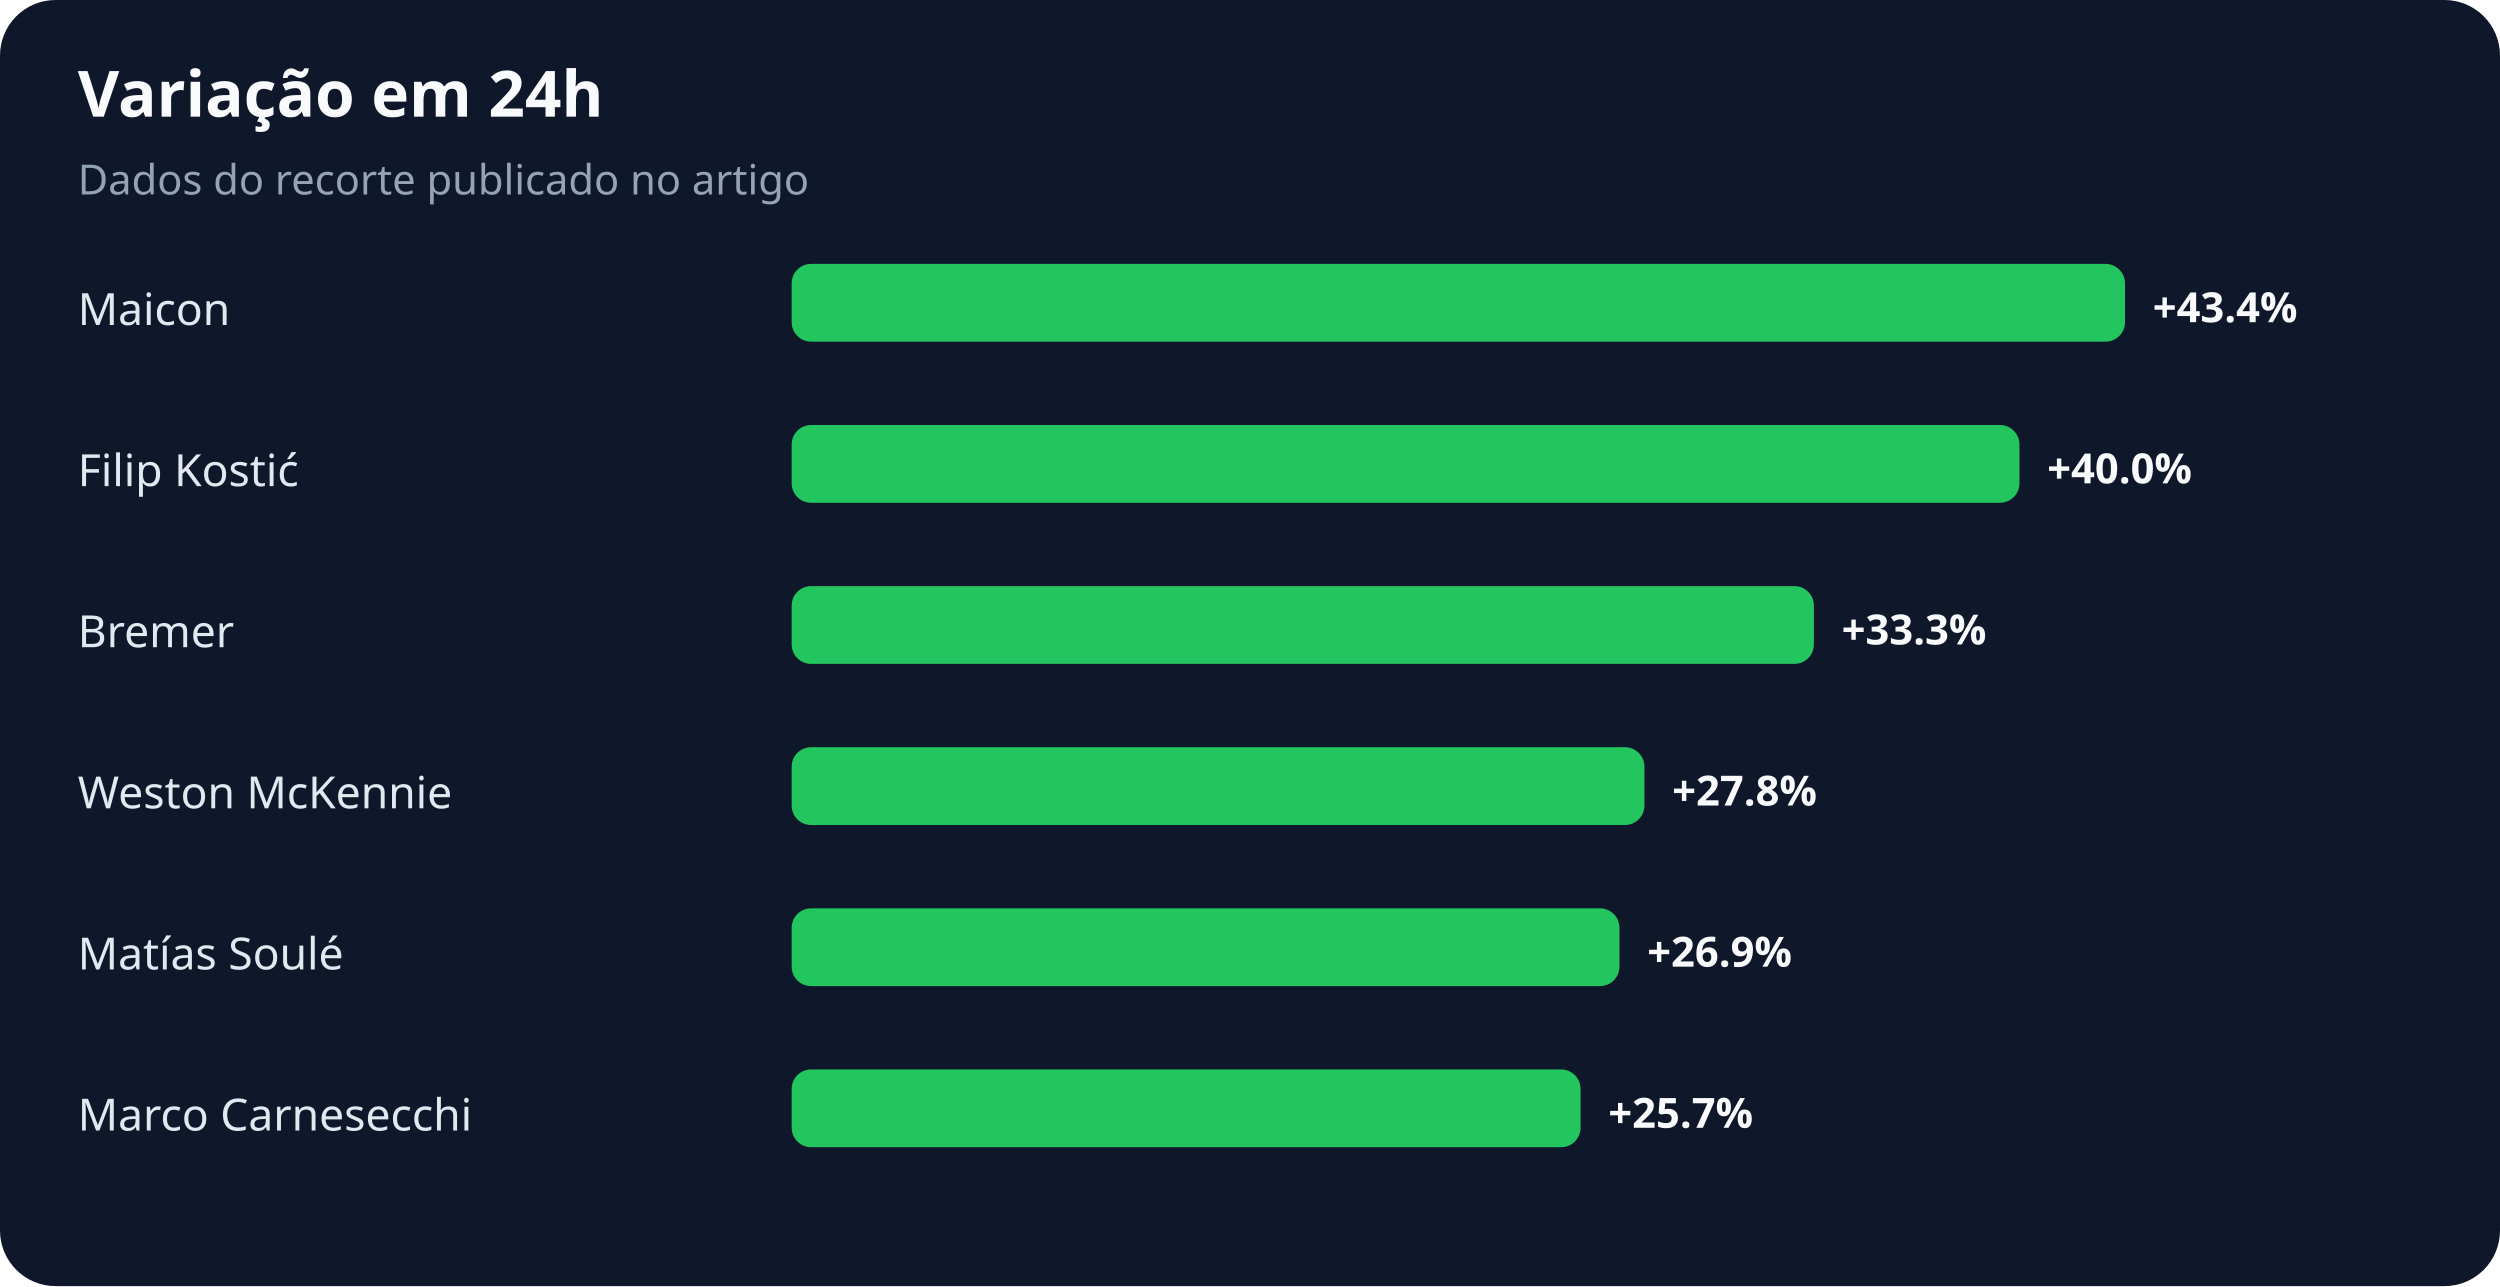
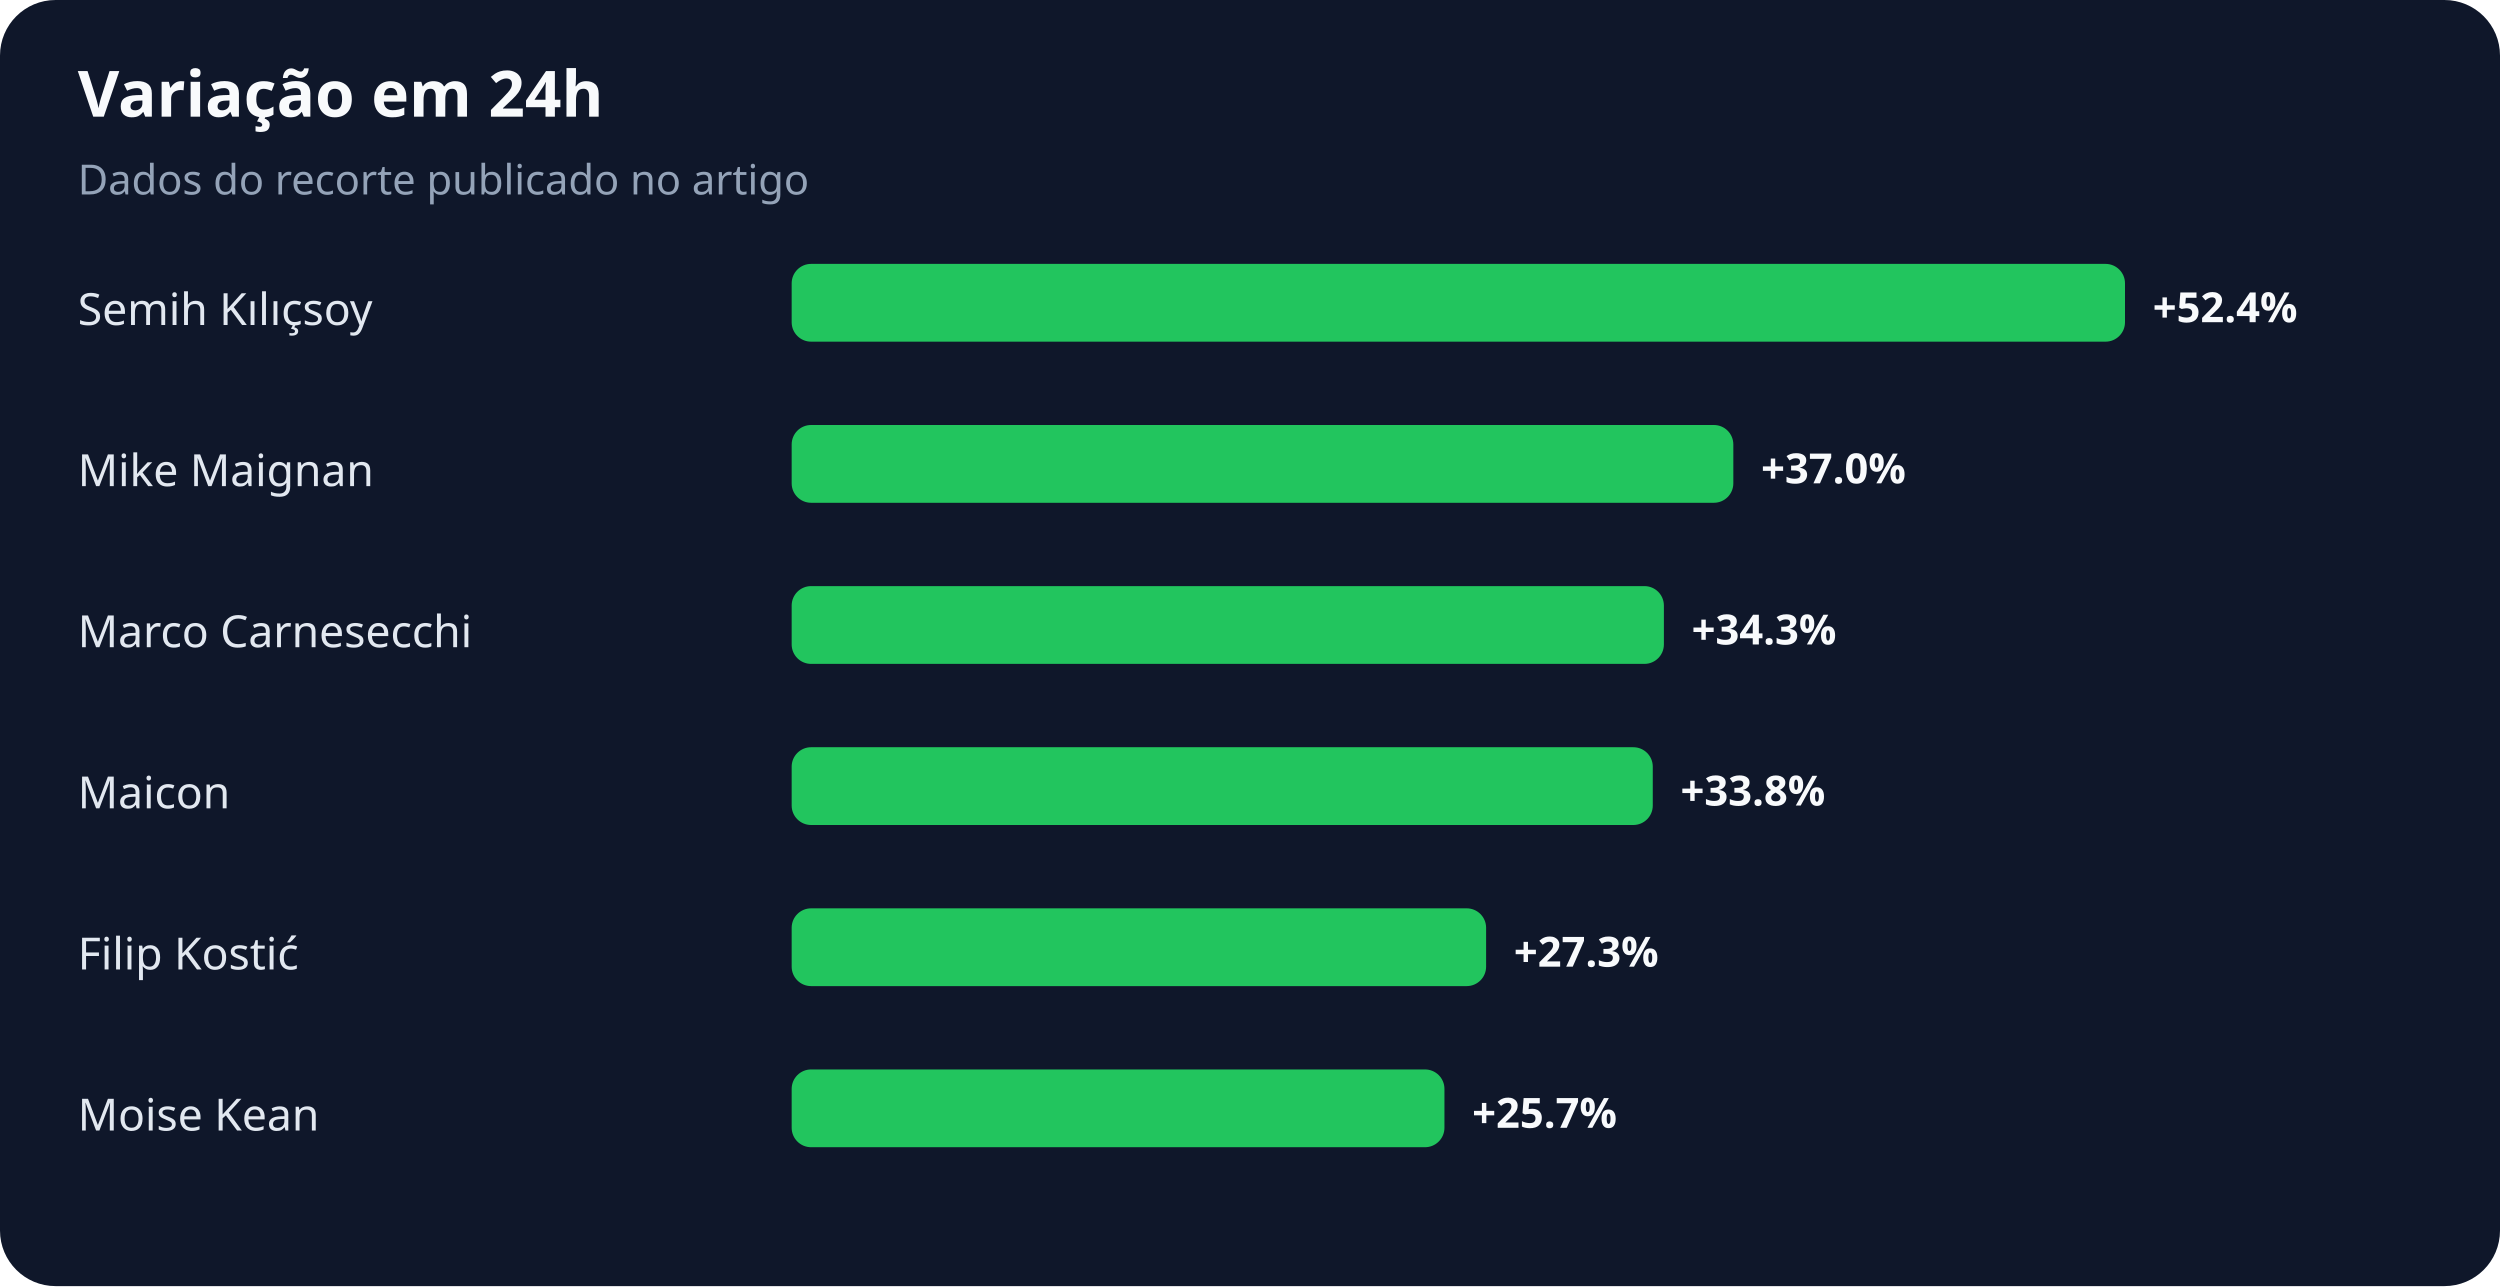
<svg xmlns="http://www.w3.org/2000/svg" width="900" height="463" viewBox="0 0 900 463" role="img" aria-labelledby="title desc">
  <rect width="100%" height="100%" rx="20" fill="#0f172a" />
  <text x="28" y="42" fill="#f8fafc" font-family="system-ui,sans-serif" font-size="23" font-weight="700">Variação em 24h</text>
  <text x="28" y="70" fill="#94a3b8" font-family="system-ui,sans-serif" font-size="15">Dados do recorte publicado no artigo</text>
-   <text x="28" y="117" fill="#e2e8f0" font-family="system-ui,sans-serif" font-size="16">Maicon</text>
+   <text x="28" y="117" fill="#e2e8f0" font-family="system-ui,sans-serif" font-size="16">Semih Kılıçsoy</text>
  <rect x="285" y="95" width="480" height="28" rx="7" fill="#22c55e" />
-   <text x="775" y="116" fill="#f8fafc" font-family="system-ui,sans-serif" font-size="15" font-weight="700">+43.4%</text>
-   <text x="28" y="175" fill="#e2e8f0" font-family="system-ui,sans-serif" font-size="16">Filip Kostić</text>
-   <rect x="285" y="153" width="442" height="28" rx="7" fill="#22c55e" />
-   <text x="737" y="174" fill="#f8fafc" font-family="system-ui,sans-serif" font-size="15" font-weight="700">+40.0%</text>
-   <text x="28" y="233" fill="#e2e8f0" font-family="system-ui,sans-serif" font-size="16">Bremer</text>
-   <rect x="285" y="211" width="368" height="28" rx="7" fill="#22c55e" />
-   <text x="663" y="232" fill="#f8fafc" font-family="system-ui,sans-serif" font-size="15" font-weight="700">+33.3%</text>
-   <text x="28" y="291" fill="#e2e8f0" font-family="system-ui,sans-serif" font-size="16">Weston McKennie</text>
-   <rect x="285" y="269" width="307" height="28" rx="7" fill="#22c55e" />
-   <text x="602" y="290" fill="#f8fafc" font-family="system-ui,sans-serif" font-size="15" font-weight="700">+27.8%</text>
-   <text x="28" y="349" fill="#e2e8f0" font-family="system-ui,sans-serif" font-size="16">Matías Soulé</text>
-   <rect x="285" y="327" width="298" height="28" rx="7" fill="#22c55e" />
-   <text x="593" y="348" fill="#f8fafc" font-family="system-ui,sans-serif" font-size="15" font-weight="700">+26.9%</text>
-   <text x="28" y="407" fill="#e2e8f0" font-family="system-ui,sans-serif" font-size="16">Marco Carnesecchi</text>
-   <rect x="285" y="385" width="284" height="28" rx="7" fill="#22c55e" />
-   <text x="579" y="406" fill="#f8fafc" font-family="system-ui,sans-serif" font-size="15" font-weight="700">+25.7%</text>
+   <text x="775" y="116" fill="#f8fafc" font-family="system-ui,sans-serif" font-size="15" font-weight="700">+52.4%</text>
+   <text x="28" y="175" fill="#e2e8f0" font-family="system-ui,sans-serif" font-size="16">Mike Maignan</text>
+   <rect x="285" y="153" width="339" height="28" rx="7" fill="#22c55e" />
+   <text x="634" y="174" fill="#f8fafc" font-family="system-ui,sans-serif" font-size="15" font-weight="700">+37.0%</text>
+   <text x="28" y="233" fill="#e2e8f0" font-family="system-ui,sans-serif" font-size="16">Marco Carnesecchi</text>
+   <rect x="285" y="211" width="314" height="28" rx="7" fill="#22c55e" />
+   <text x="609" y="232" fill="#f8fafc" font-family="system-ui,sans-serif" font-size="15" font-weight="700">+34.3%</text>
+   <text x="28" y="291" fill="#e2e8f0" font-family="system-ui,sans-serif" font-size="16">Maicon</text>
+   <rect x="285" y="269" width="310" height="28" rx="7" fill="#22c55e" />
+   <text x="605" y="290" fill="#f8fafc" font-family="system-ui,sans-serif" font-size="15" font-weight="700">+33.8%</text>
+   <text x="28" y="349" fill="#e2e8f0" font-family="system-ui,sans-serif" font-size="16">Filip Kostić</text>
+   <rect x="285" y="327" width="250" height="28" rx="7" fill="#22c55e" />
+   <text x="545" y="348" fill="#f8fafc" font-family="system-ui,sans-serif" font-size="15" font-weight="700">+27.3%</text>
+   <text x="28" y="407" fill="#e2e8f0" font-family="system-ui,sans-serif" font-size="16">Moise Kean</text>
+   <rect x="285" y="385" width="235" height="28" rx="7" fill="#22c55e" />
+   <text x="530" y="406" fill="#f8fafc" font-family="system-ui,sans-serif" font-size="15" font-weight="700">+25.7%</text>
</svg>
